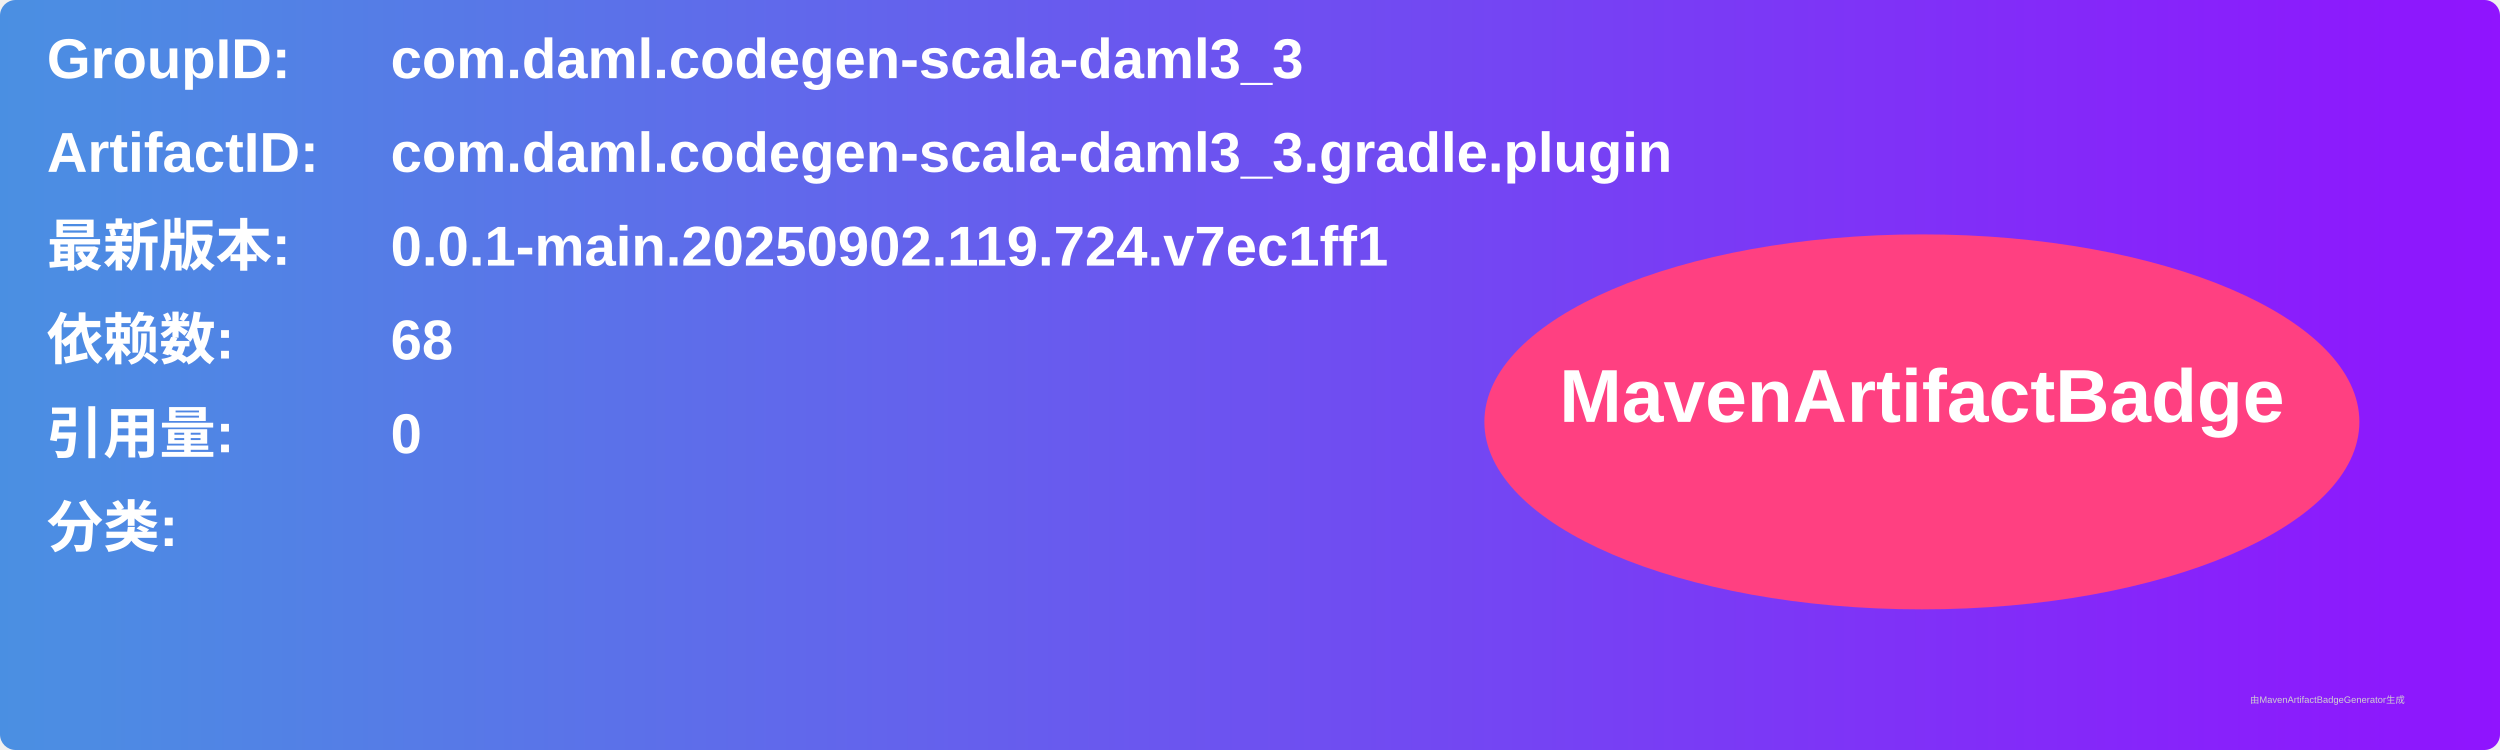
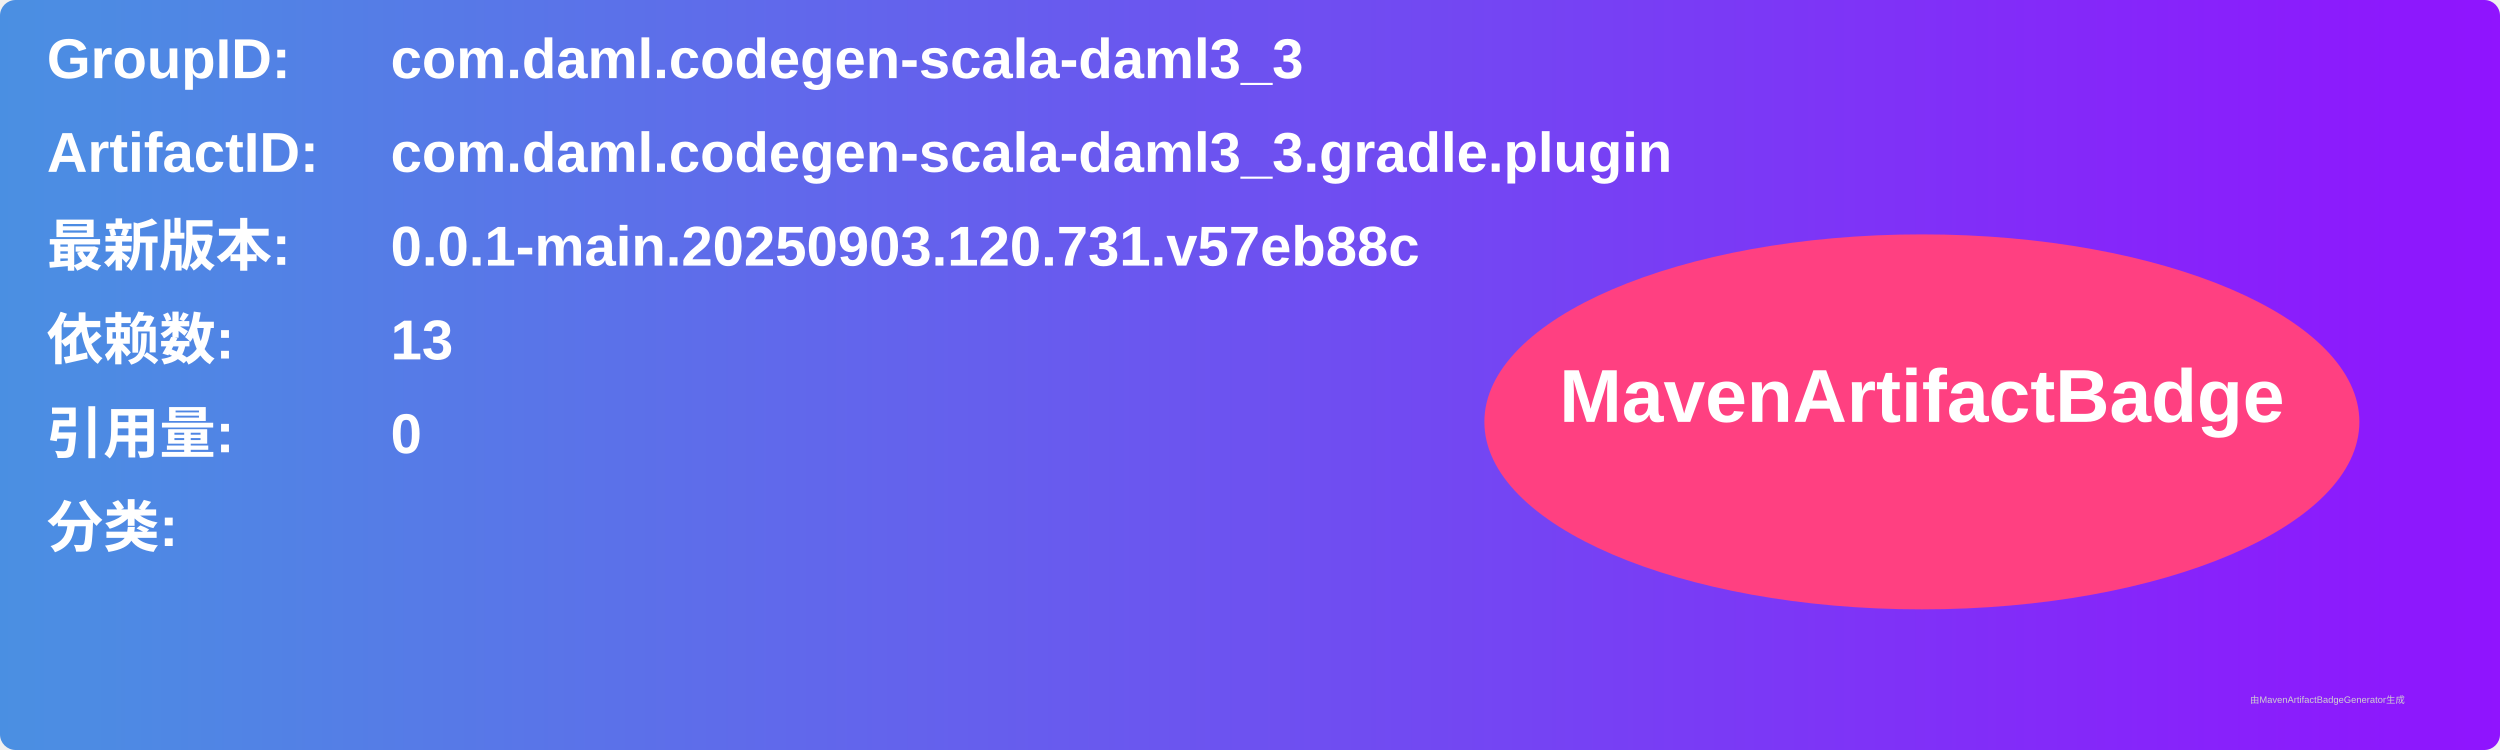
<svg xmlns="http://www.w3.org/2000/svg" width="800" height="240" viewBox="0 0 800 240">
  <linearGradient id="grad" x1="0%" y1="0%" x2="100%" y2="0%">
    <stop offset="0%" stop-color="#4a90e2" />
    <stop offset="100%" stop-color="#9013fe" />
  </linearGradient>
  <rect width="100%" height="100%" rx="5" ry="5" fill="url(#grad)" />
  <g transform="translate(15, 15)">
    <text x="0" y="10" font-family="Arial" font-size="18" fill="white" font-weight="bold" width="260">GroupID:</text>
    <text x="110" y="10" font-family="Arial" font-size="18" fill="white" font-weight="bold" width="460">com.daml.codegen-scala-daml3_3</text>
    <text x="0" y="40" font-family="Arial" font-size="18" fill="white" font-weight="bold" width="260">ArtifactID:</text>
    <text x="110" y="40" font-family="Arial" font-size="18" fill="white" font-weight="bold" width="460">com.daml.codegen-scala-daml3_3.gradle.plugin</text>
    <text x="0" y="70" font-family="Arial" font-size="18" fill="white" font-weight="bold">最新版本:</text>
    <text x="110" y="70" font-family="Arial" font-size="18" fill="white" font-weight="bold">
-       <tspan font-weight="bold">0.0.1-main.20250902.119.724.v7ec1ff1</tspan>
+       <tspan font-weight="bold">0.0.1-main.20250903.120.731.v57eb88c</tspan>
    </text>
    <text x="0" y="100" font-family="Arial" font-size="18" fill="white" font-weight="bold">依赖数: </text>
    <text x="110" y="100" font-family="Arial" font-size="18" fill="white">
-       <tspan font-weight="bold">68</tspan>
+       <tspan font-weight="bold">13</tspan>
    </text>
    <text x="0" y="130" font-family="Arial" font-size="18" fill="white" font-weight="bold">引用量: </text>
    <text x="110" y="130" font-family="Arial" font-size="18" fill="white">
      <tspan font-weight="bold">0</tspan>
    </text>
    <text x="0" y="160" font-family="Arial" font-size="18" fill="white" font-weight="bold">分类:</text>
    <text x="10" y="190" font-family="Arial" font-size="10" fill="white">
      <tspan font-weight="bold" />
    </text>
    <ellipse cx="600" cy="120" rx="140" ry="60" fill="#ff4081" />
    <text x="600" y="120" text-anchor="middle" font-family="Arial" font-size="24" fill="white" font-weight="bold">MavenArtifactBadge</text>
  </g>
  <text x="720" y="225" font-family="Arial" font-size="3" fill="#d0d0d0">由MavenArtifactBadgeGenerator生成</text>
</svg>
